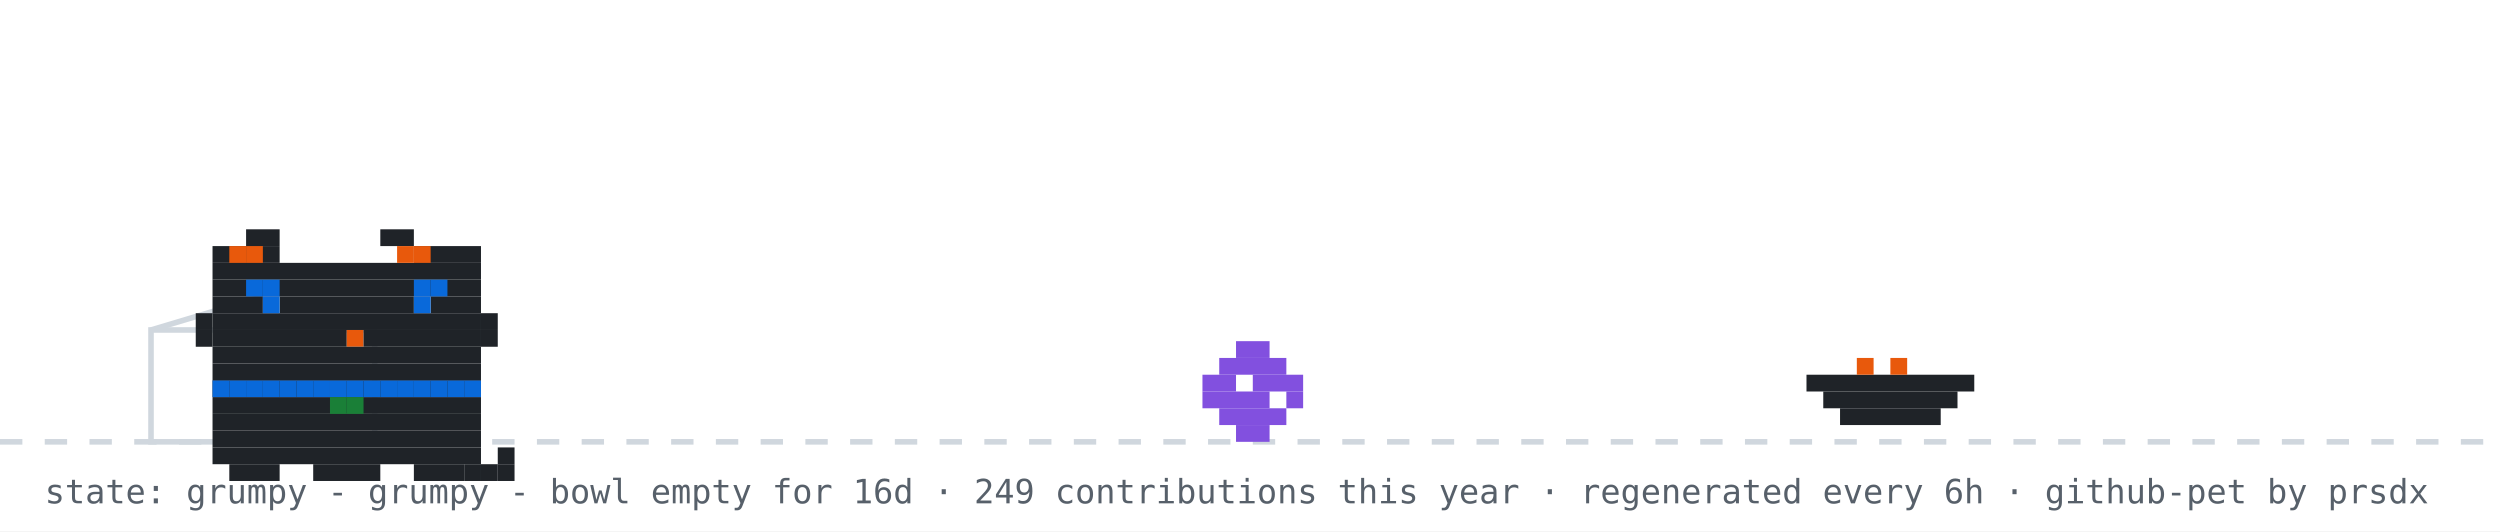
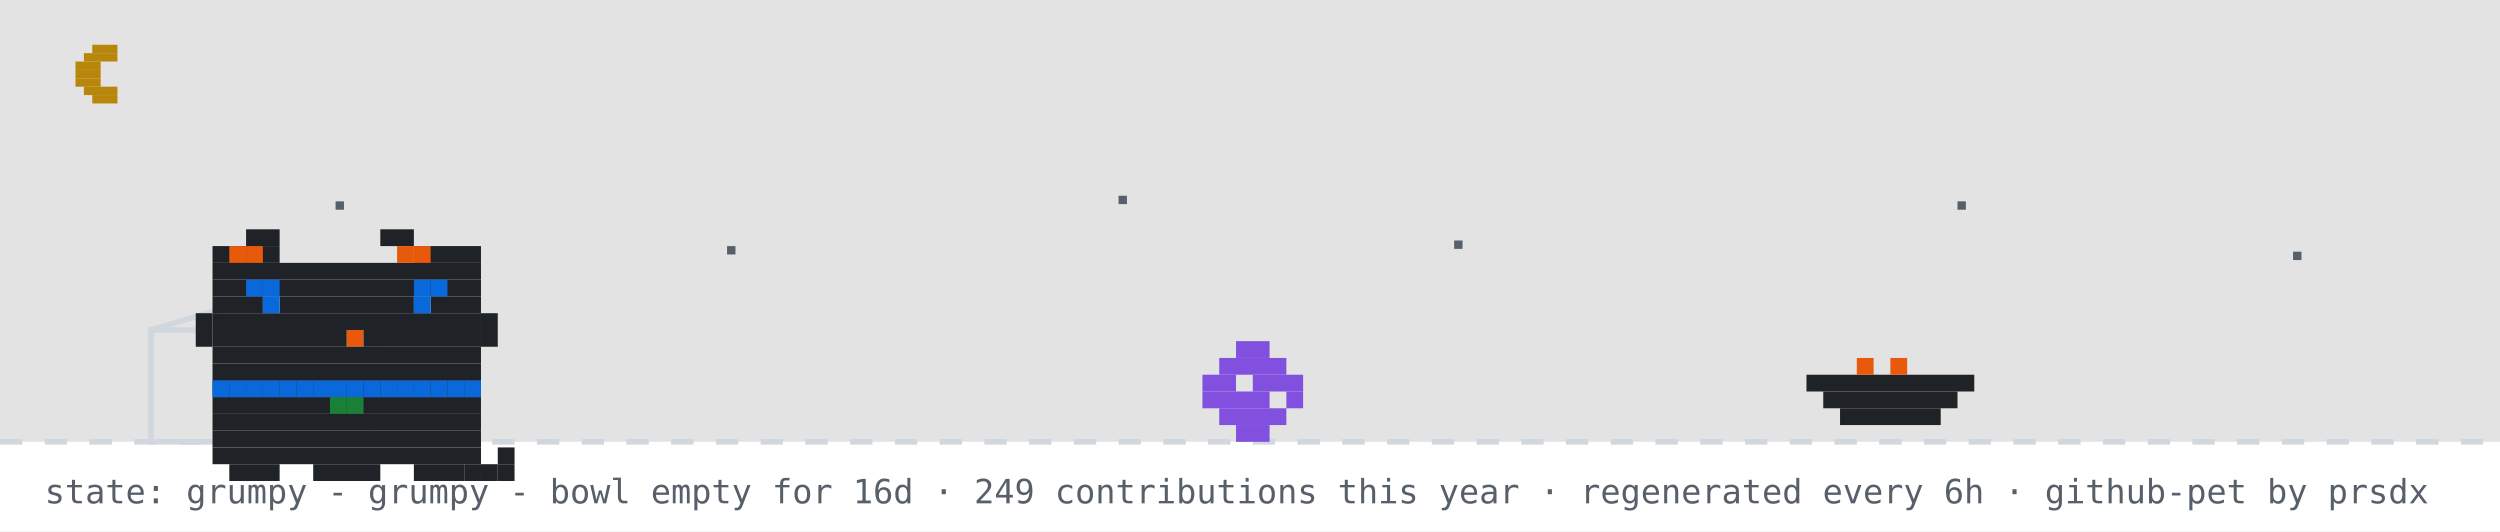
<svg xmlns="http://www.w3.org/2000/svg" width="894" height="190" viewBox="0 0 894 190" role="img" aria-label="github pet: grumpy">
  <rect width="894" height="190" fill="#ffffff" />
+   <rect width="894" height="158" fill="#0d1117" opacity="0.12" />
+   <rect x="33" y="16" width="9" height="3" fill="#b8860b" />
+   <rect x="30" y="19" width="12" height="3" fill="#b8860b" />
+   <rect x="27" y="22" width="9" height="3" fill="#b8860b" />
+   <rect x="27" y="25" width="9" height="3" fill="#b8860b" />
+   <rect x="27" y="28" width="9" height="3" fill="#b8860b" />
+   <rect x="30" y="31" width="12" height="3" fill="#b8860b" />
+   <rect x="33" y="34" width="9" height="3" fill="#b8860b" />
+   <rect x="120" y="72" width="3" height="3" fill="#57606a">
+     <animate attributeName="opacity" values="1;0.2;1" dur="2.2s" begin="0s" repeatCount="indefinite" />
+   </rect>
+   <rect x="260" y="88" width="3" height="3" fill="#57606a">
+     <animate attributeName="opacity" values="1;0.2;1" dur="2.2s" begin="0.7s" repeatCount="indefinite" />
+   </rect>
+   <rect x="400" y="70" width="3" height="3" fill="#57606a">
+     <animate attributeName="opacity" values="1;0.2;1" dur="2.2s" begin="1.3s" repeatCount="indefinite" />
+   </rect>
+   <rect x="520" y="86" width="3" height="3" fill="#57606a">
+     <animate attributeName="opacity" values="1;0.2;1" dur="2.2s" begin="0.4s" repeatCount="indefinite" />
+   </rect>
+   <rect x="700" y="72" width="3" height="3" fill="#57606a">
+     <animate attributeName="opacity" values="1;0.2;1" dur="2.2s" begin="1.7s" repeatCount="indefinite" />
+   </rect>
+   <rect x="820" y="90" width="3" height="3" fill="#57606a">
+     <animate attributeName="opacity" values="1;0.2;1" dur="2.2s" begin="1s" repeatCount="indefinite" />
+   </rect>
  <line x1="0" y1="158" x2="894" y2="158" stroke="#d0d7de" stroke-width="2" stroke-dasharray="8 8" />
  <rect x="54" y="118" width="80" height="40" fill="none" stroke="#d0d7de" stroke-width="2" />
  <line x1="54" y1="118" x2="94" y2="106" stroke="#d0d7de" stroke-width="2" />
  <g transform="translate(430,0)">
    <g>
      <animateTransform attributeName="transform" type="translate" values="0 0;0 0;52 -10;52 0;52 0;0 0" keyTimes="0;0.660;0.690;0.780;0.860;1" dur="32s" begin="0s" repeatCount="indefinite" />
      <rect x="12" y="122" width="12" height="6" fill="#8250df" />
      <rect x="6" y="128" width="24" height="6" fill="#8250df" />
      <rect x="0" y="134" width="12" height="6" fill="#8250df" />
      <rect x="18" y="134" width="18" height="6" fill="#8250df" />
      <rect x="0" y="140" width="24" height="6" fill="#8250df" />
      <rect x="30" y="140" width="6" height="6" fill="#8250df" />
      <rect x="6" y="146" width="24" height="6" fill="#8250df" />
      <rect x="12" y="152" width="12" height="6" fill="#8250df" />
    </g>
  </g>
  <rect x="646" y="134" width="60" height="6" fill="#1f2328" />
  <rect x="652" y="140" width="48" height="6" fill="#1f2328" />
  <rect x="658" y="146" width="36" height="6" fill="#1f2328" />
  <rect x="664" y="128" width="6" height="6" fill="#e8590c" />
  <rect x="676" y="128" width="6" height="6" fill="#e8590c" />
  <g transform="translate(64,14)">
    <rect x="12" y="122" width="96" height="6" fill="#1f2328" />
    <rect x="12" y="128" width="96" height="6" fill="#1f2328" />
    <rect x="12" y="134" width="96" height="6" fill="#1f2328" />
    <rect x="12" y="140" width="96" height="6" fill="#1f2328" />
    <rect x="12" y="146" width="96" height="6" fill="#1f2328" />
    <rect x="18" y="152" width="18" height="6" fill="#1f2328" />
    <rect x="48" y="152" width="24" height="6" fill="#1f2328" />
    <rect x="84" y="152" width="18" height="6" fill="#1f2328" />
    <rect x="12" y="122" width="6" height="6" fill="#0969da" />
    <rect x="18" y="122" width="6" height="6" fill="#0969da" />
    <rect x="24" y="122" width="6" height="6" fill="#0969da" />
    <rect x="30" y="122" width="6" height="6" fill="#0969da" />
    <rect x="36" y="122" width="6" height="6" fill="#0969da" />
    <rect x="42" y="122" width="6" height="6" fill="#0969da" />
    <rect x="48" y="122" width="6" height="6" fill="#0969da" />
    <rect x="54" y="122" width="6" height="6" fill="#0969da" />
    <rect x="60" y="122" width="6" height="6" fill="#0969da" />
    <rect x="66" y="122" width="6" height="6" fill="#0969da" />
    <rect x="72" y="122" width="6" height="6" fill="#0969da" />
    <rect x="78" y="122" width="6" height="6" fill="#0969da" />
    <rect x="84" y="122" width="6" height="6" fill="#0969da" />
    <rect x="90" y="122" width="6" height="6" fill="#0969da" />
    <rect x="96" y="122" width="6" height="6" fill="#0969da" />
    <rect x="102" y="122" width="6" height="6" fill="#0969da" />
    <rect x="54" y="128" width="6" height="6" fill="#1a7f37" />
    <rect x="60" y="128" width="6" height="6" fill="#1a7f37" />
    <g>
      <animate attributeName="opacity" values="1;0;1" keyTimes="0;0.5;1" calcMode="discrete" dur="3.2s" repeatCount="indefinite" />
      <rect x="102" y="152" width="6" height="6" fill="#1f2328" />
      <rect x="108" y="152" width="6" height="6" fill="#1f2328" />
      <rect x="114" y="152" width="6" height="6" fill="#1f2328" />
      <rect x="114" y="146" width="6" height="6" fill="#1f2328" />
    </g>
    <g opacity="0">
      <animate attributeName="opacity" values="0;1;0" keyTimes="0;0.5;1" calcMode="discrete" dur="3.2s" repeatCount="indefinite" />
      <rect x="114" y="152" width="6" height="6" fill="#1f2328" />
      <rect x="114" y="146" width="6" height="6" fill="#1f2328" />
      <rect x="114" y="140" width="6" height="6" fill="#1f2328" />
      <rect x="108" y="140" width="6" height="6" fill="#1f2328" />
    </g>
    <g>
      <rect x="24" y="68" width="12" height="6" fill="#1f2328" />
      <rect x="72" y="68" width="12" height="6" fill="#1f2328" />
      <rect x="12" y="74" width="24" height="6" fill="#1f2328" />
      <rect x="84" y="74" width="24" height="6" fill="#1f2328" />
      <rect x="12" y="80" width="96" height="6" fill="#1f2328" />
      <rect x="12" y="86" width="96" height="6" fill="#1f2328" />
      <rect x="12" y="92" width="18" height="6" fill="#1f2328" />
      <rect x="36" y="92" width="48" height="6" fill="#1f2328" />
      <rect x="90" y="92" width="18" height="6" fill="#1f2328" />
      <rect x="12" y="98" width="96" height="6" fill="#1f2328" />
      <rect x="12" y="104" width="48" height="6" fill="#1f2328" />
      <rect x="60" y="104" width="6" height="6" fill="#e8590c" />
      <rect x="66" y="104" width="42" height="6" fill="#1f2328" />
      <rect x="12" y="110" width="96" height="6" fill="#1f2328" />
      <rect x="12" y="116" width="96" height="6" fill="#1f2328" />
      <rect x="18" y="74" width="6" height="6" fill="#e8590c" />
      <rect x="24" y="74" width="6" height="6" fill="#e8590c" />
      <rect x="78" y="74" width="6" height="6" fill="#e8590c" />
      <rect x="84" y="74" width="6" height="6" fill="#e8590c" />
      <rect x="6" y="98" width="6" height="6" fill="#1f2328" />
      <rect x="6" y="104" width="6" height="6" fill="#1f2328" />
      <rect x="108" y="98" width="6" height="6" fill="#1f2328" />
      <rect x="108" y="104" width="6" height="6" fill="#1f2328" />
      <g>
        <animate attributeName="opacity" values="1;0;1" keyTimes="0;0.96;1" calcMode="discrete" dur="4.2s" repeatCount="indefinite" />
        <rect x="30" y="92" width="6" height="6" fill="#0969da" />
        <rect x="84" y="92" width="6" height="6" fill="#0969da" />
      </g>
      <g opacity="0">
        <animate attributeName="opacity" values="0;1;0" keyTimes="0;0.96;1" calcMode="discrete" dur="4.2s" repeatCount="indefinite" />
        <rect x="30" y="92" width="6" height="6" fill="#ffffff" />
        <rect x="84" y="92" width="6" height="6" fill="#ffffff" />
      </g>
      <rect x="24" y="86" width="6" height="6" fill="#0969da" />
      <rect x="30" y="86" width="6" height="6" fill="#0969da" />
      <rect x="84" y="86" width="6" height="6" fill="#0969da" />
      <rect x="90" y="86" width="6" height="6" fill="#0969da" />
    </g>
  </g>
  <g opacity="0">
    <animate attributeName="opacity" values="0;0;1;1;0;0" keyTimes="0;0.07;0.14;0.85;0.96;1" dur="7s" repeatCount="1" fill="freeze" />
    <rect x="60" y="12" width="380" height="46" rx="10" fill="#d0d7de" />
    <polygon points="110,58 130,58 118,74" fill="#d0d7de" />
-     <text x="76" y="31" font-family="monospace" font-size="13" fill="#1f2328">good afternoon! welcome to shubham's corner</text>
+     <text x="76" y="31" font-family="monospace" font-size="13" fill="#1f2328">good evening! welcome to shubham's corner</text>
    <text x="76" y="48" font-family="monospace" font-size="12" fill="#57606a">scroll down for projects + contact</text>
    <polygon points="230,66 246,66 238,78" fill="#0969da">
      <animateTransform attributeName="transform" type="translate" values="0 0;0 6;0 0" dur="0.8s" repeatCount="indefinite" />
    </polygon>
  </g>
  <g opacity="0">
    <animate attributeName="opacity" values="0;0;1;1;0;0" keyTimes="0;0.000;0.040;0.183;0.223;1" dur="18s" begin="5s" repeatCount="indefinite" />
    <rect x="704" y="14" width="174" height="30" rx="9" fill="#d0d7de" />
    <polygon points="730,44 748,44 737,54" fill="#d0d7de" />
    <text x="715" y="33" font-family="monospace" font-size="12" fill="#1f2328">hacking on portfolio</text>
  </g>
  <g opacity="0">
    <animate attributeName="opacity" values="0;0;1;1;0;0" keyTimes="0;0.250;0.290;0.433;0.473;1" dur="18s" begin="5s" repeatCount="indefinite" />
    <rect x="711.6" y="14" width="166.4" height="30" rx="9" fill="#d0d7de" />
    <polygon points="737.6,44 755.6,44 744.6,54" fill="#d0d7de" />
    <text x="722.6" y="33" font-family="monospace" font-size="12" fill="#1f2328">featured projects ↓</text>
  </g>
  <g opacity="0">
    <animate attributeName="opacity" values="0;0;1;1;0;0" keyTimes="0;0.500;0.540;0.683;0.723;1" dur="18s" begin="5s" repeatCount="indefinite" />
    <rect x="696.4" y="14" width="181.6" height="30" rx="9" fill="#d0d7de" />
    <polygon points="722.4,44 740.4,44 729.4,54" fill="#d0d7de" />
    <text x="707.4" y="33" font-family="monospace" font-size="12" fill="#1f2328">live stats + graphs ↓</text>
  </g>
  <g opacity="0">
    <animate attributeName="opacity" values="0;0;1;1;0;0" keyTimes="0;0.750;0.790;0.933;0.973;1" dur="18s" begin="5s" repeatCount="indefinite" />
    <rect x="650.8" y="14" width="227.2" height="30" rx="9" fill="#d0d7de" />
    <polygon points="676.8,44 694.8,44 683.8,54" fill="#d0d7de" />
    <text x="661.8" y="33" font-family="monospace" font-size="12" fill="#1f2328">say hi: prsdx.dev@gmail.com</text>
  </g>
  <text x="16" y="180" font-family="monospace" font-size="12" fill="#57606a">state: grumpy - grumpy - bowl empty for 16d · 249 contributions this year · regenerated every 6h · github-pet by prsdx</text>
</svg>
